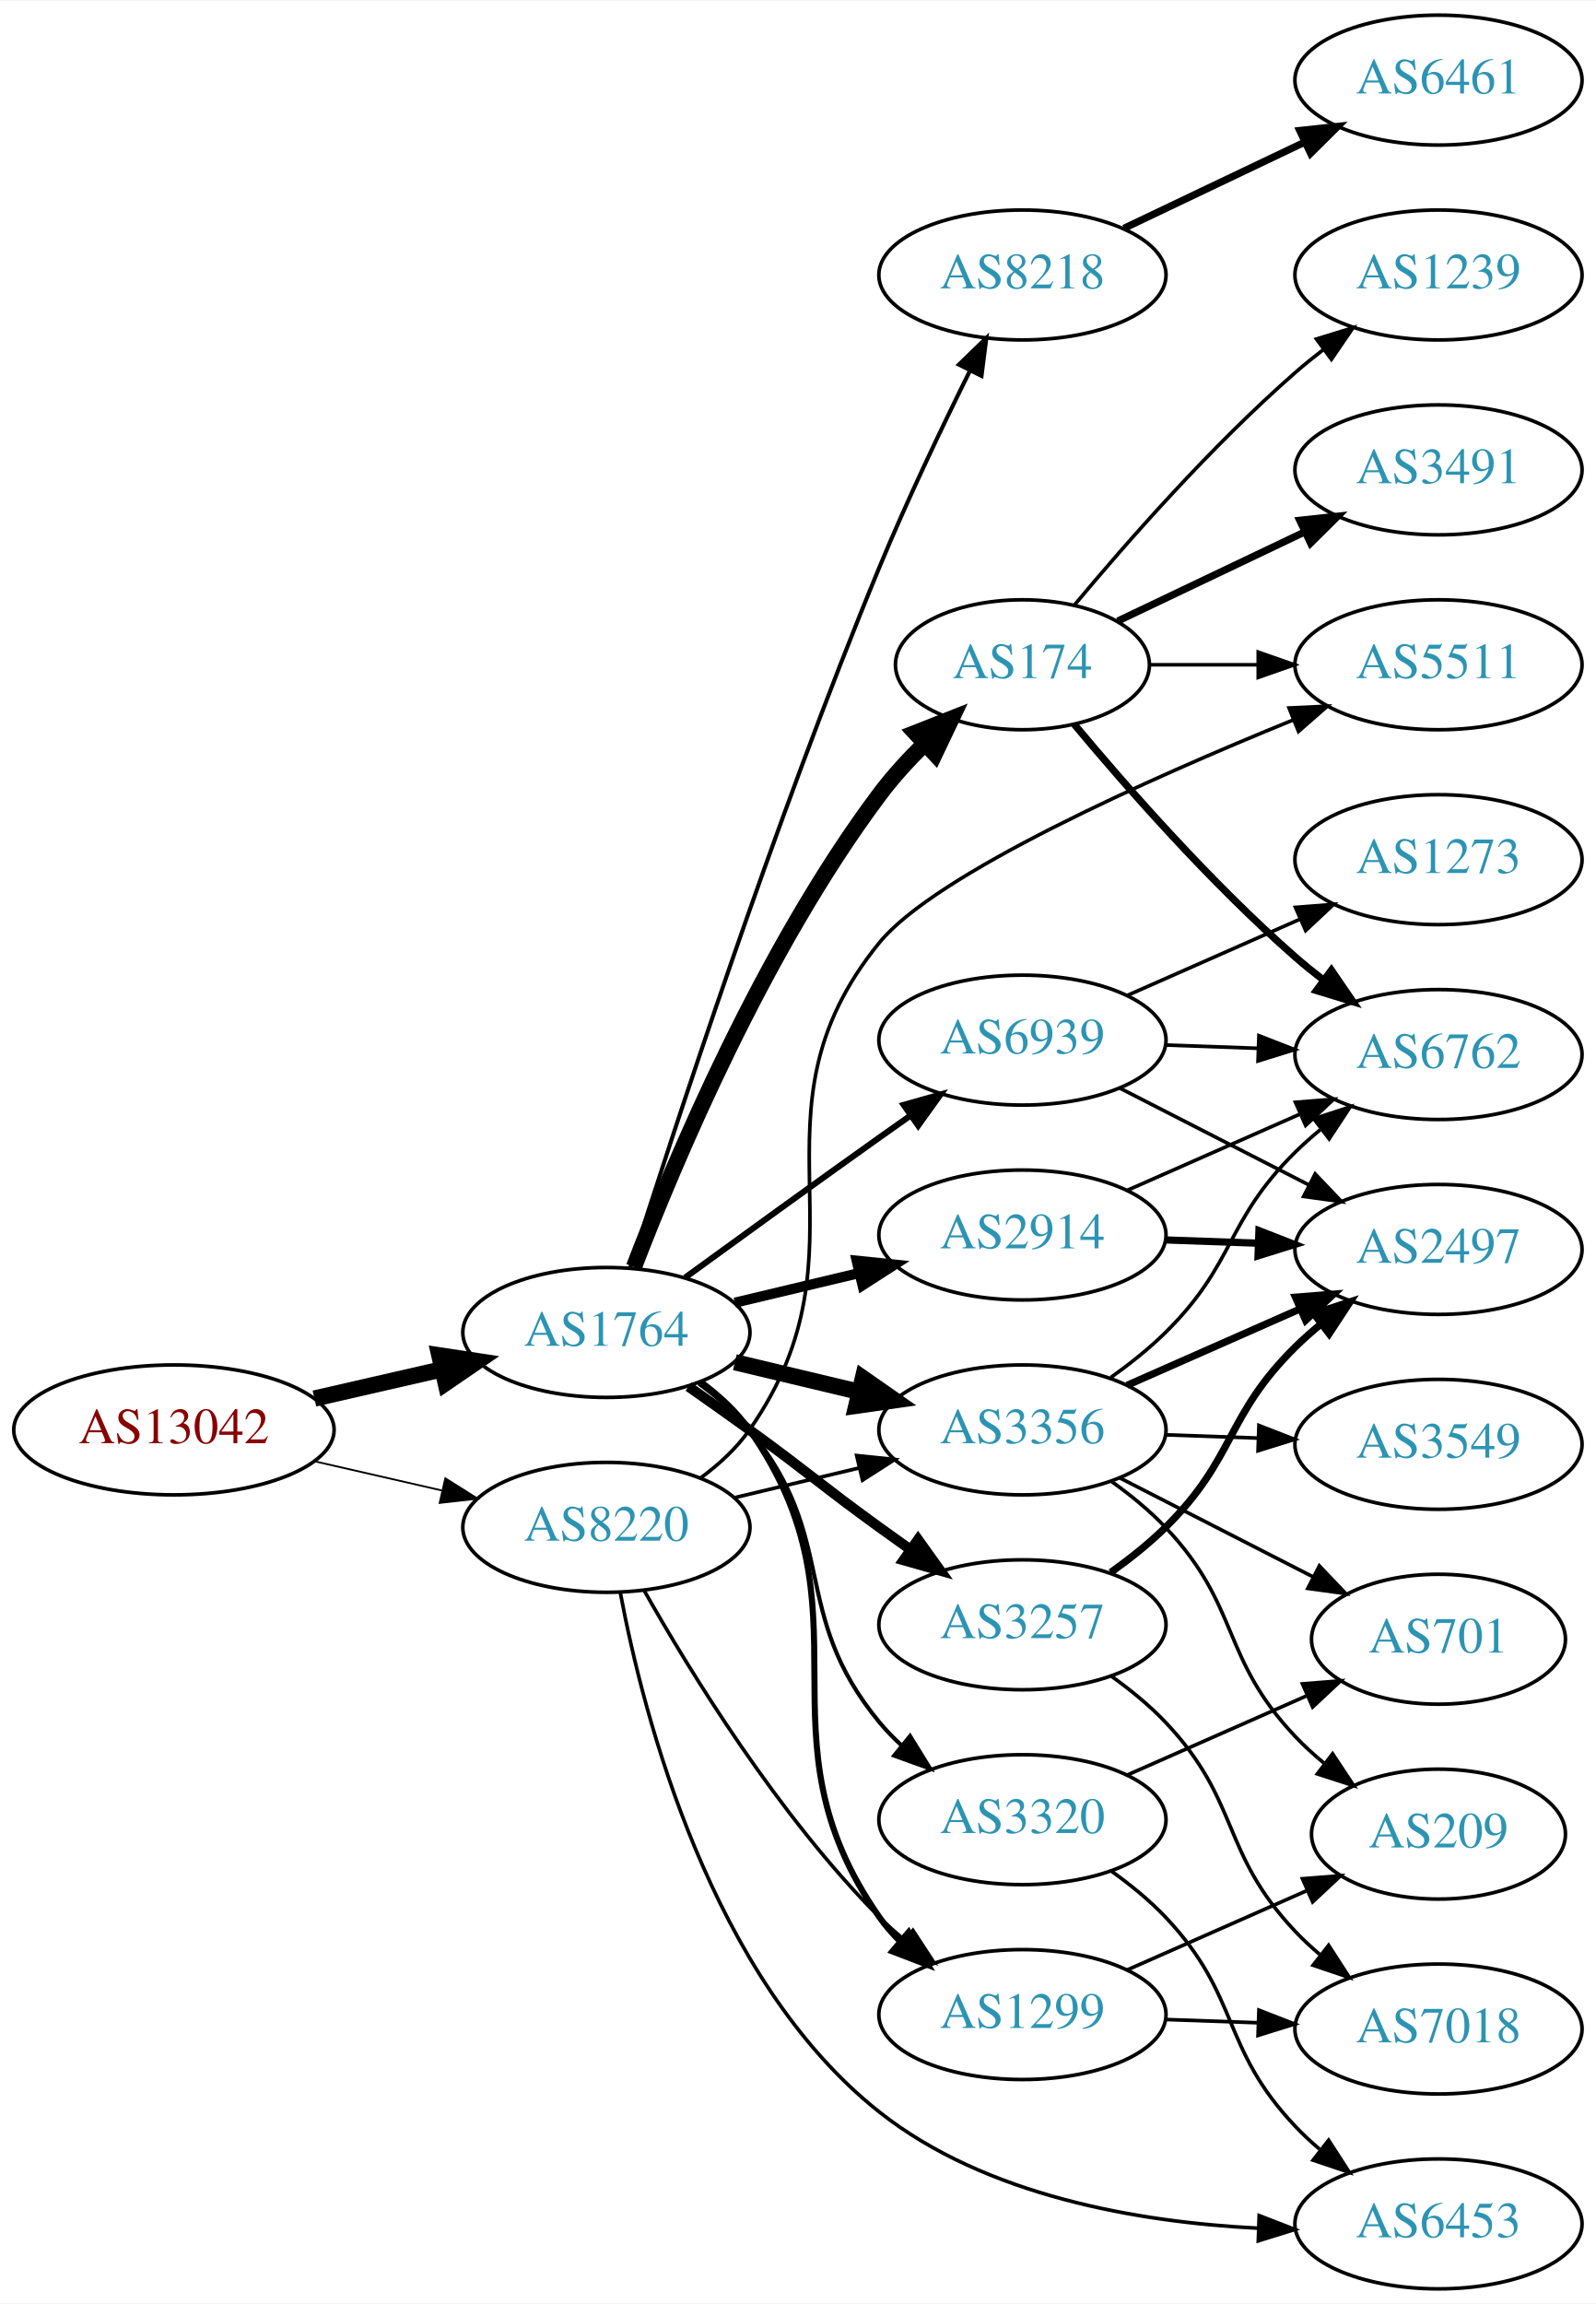
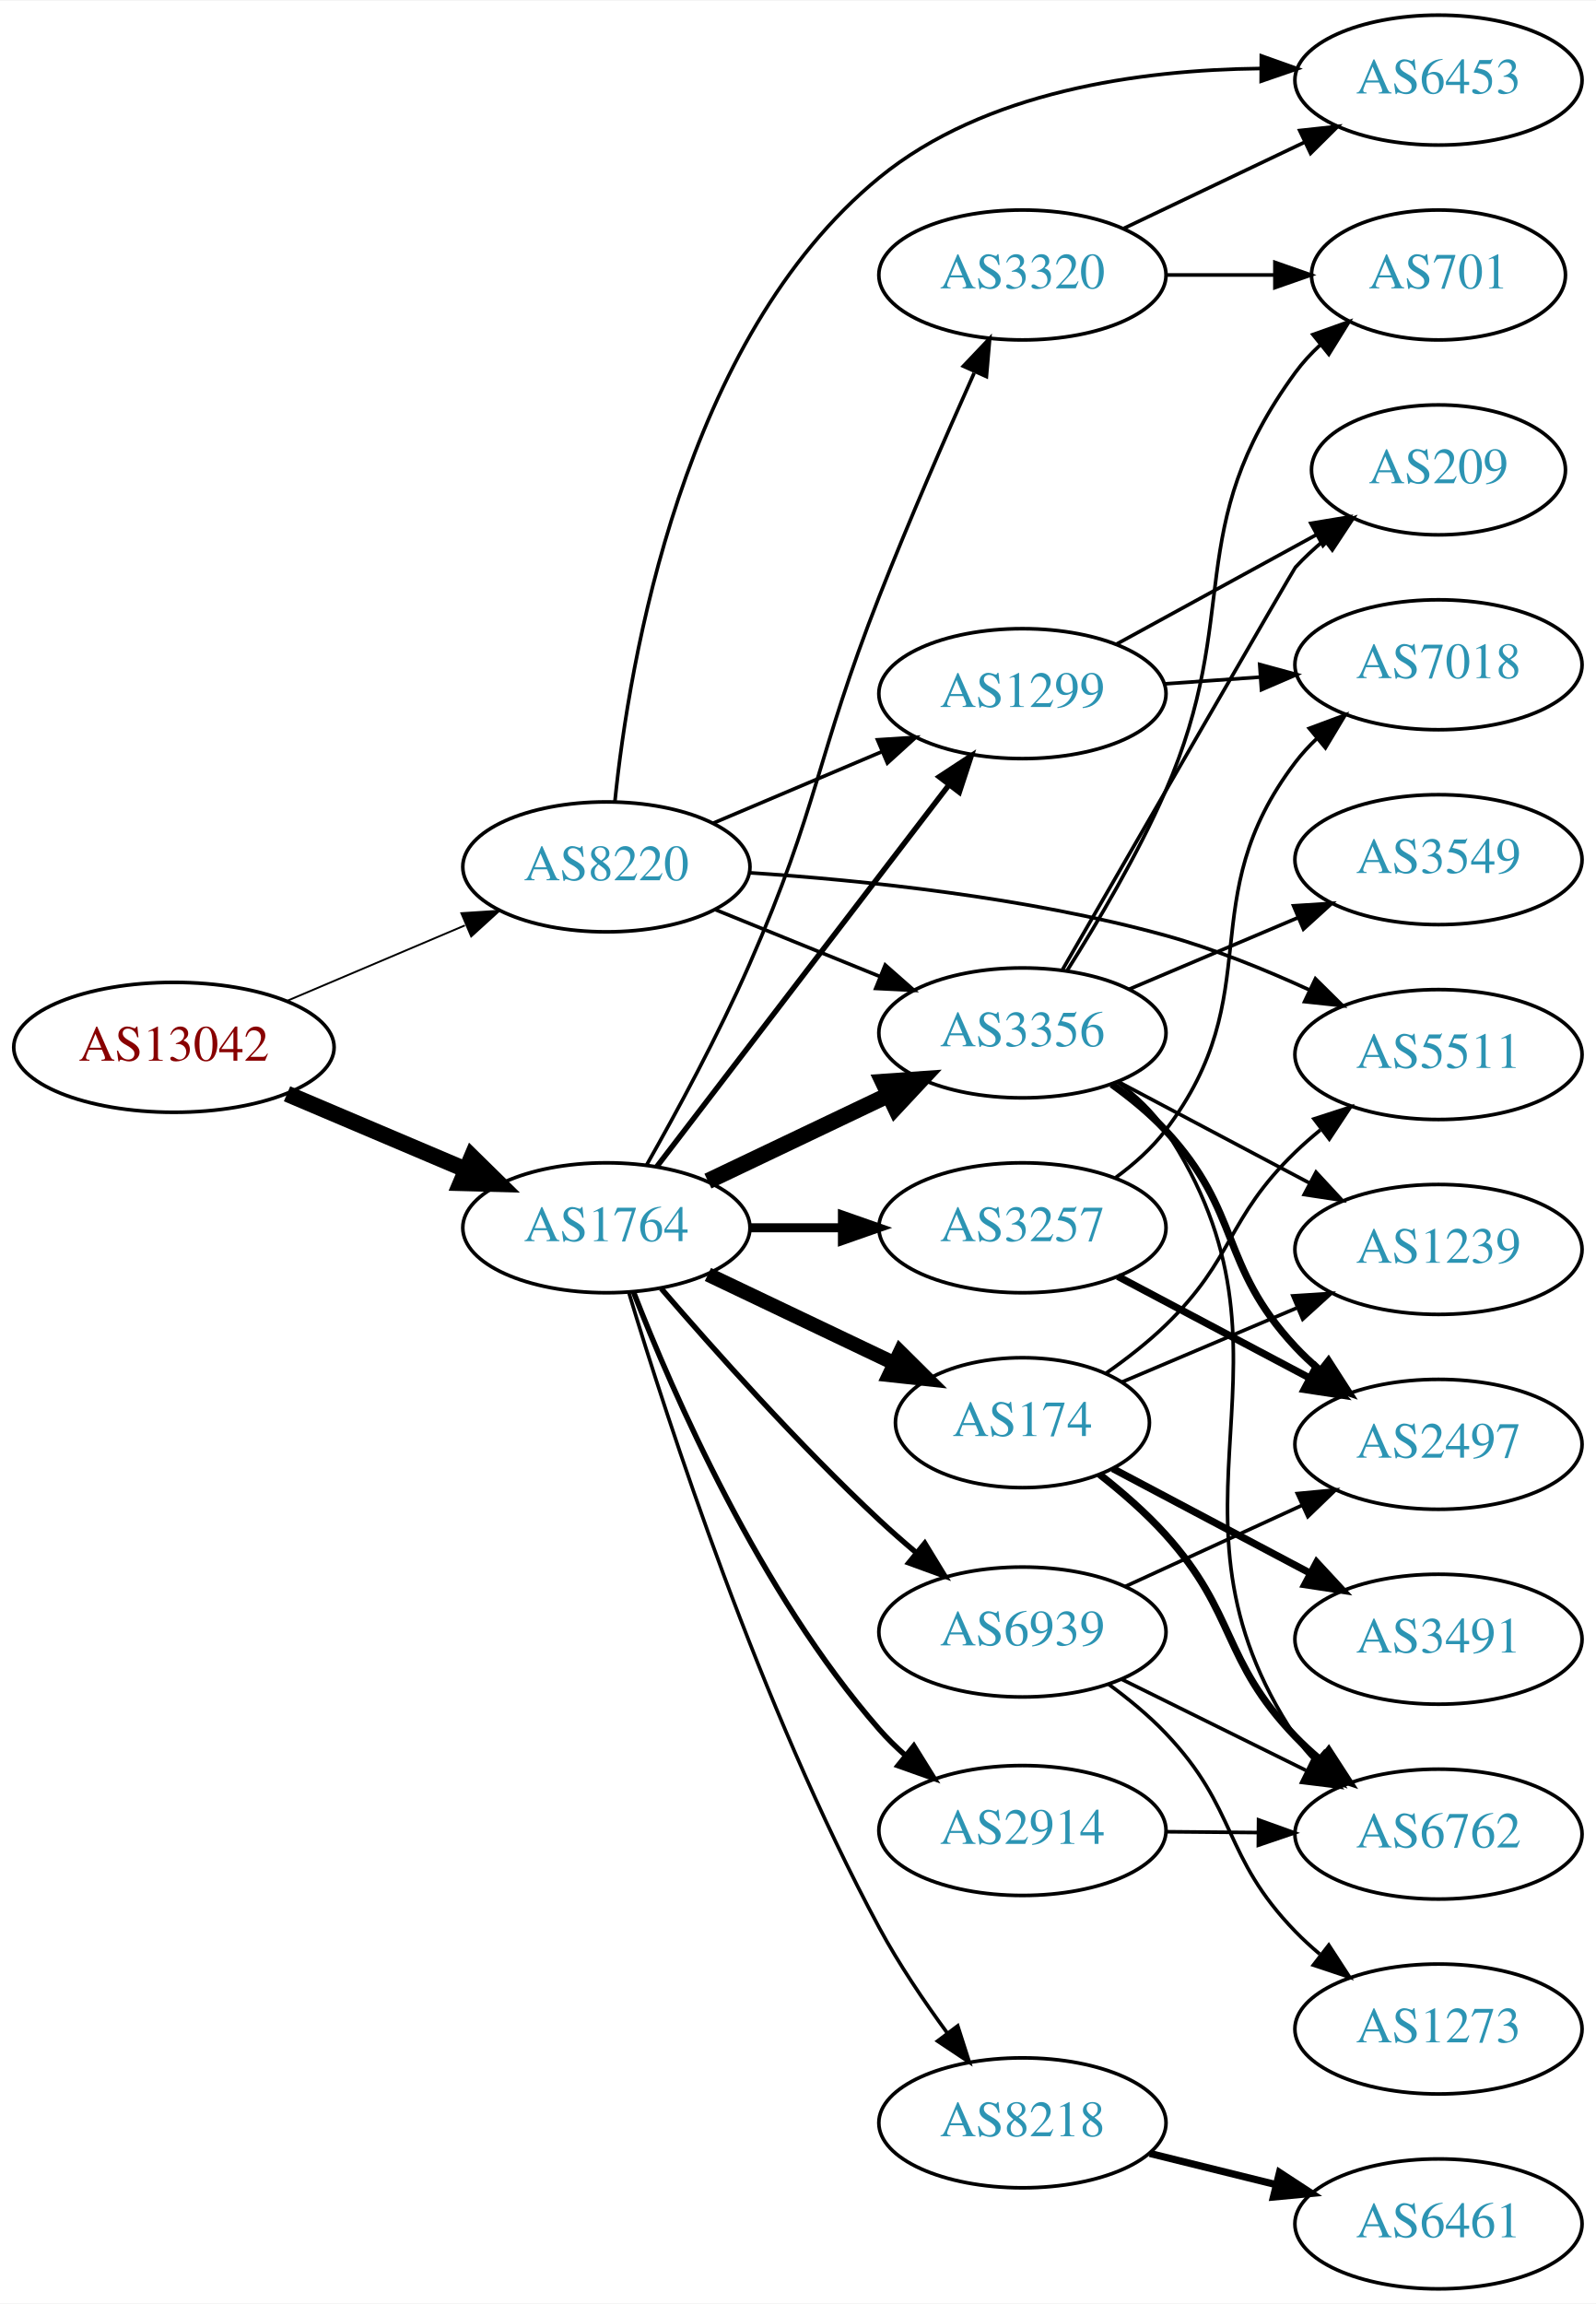
<svg xmlns="http://www.w3.org/2000/svg" xmlns:xlink="http://www.w3.org/1999/xlink" width="442pt" height="638pt" viewBox="0.00 0.00 442.27 638.00">
  <g id="graph0" class="graph" transform="scale(1 1) rotate(0) translate(4 634)">
    <polygon fill="white" stroke="none" points="-4,4 -4,-634 438.271,-634 438.271,4 -4,4" />
    <g id="node1" class="node">
      <g id="a_node1">
        <a xlink:href="/asn/13042" xlink:title="AS13042 ~ Oesterreichische Nationalbank [AT]">
-           <ellipse fill="#ffffff" stroke="black" cx="44.196" cy="-238" rx="44.393" ry="18" />
-           <text text-anchor="middle" x="44.196" y="-234.3" font-family="Times,serif" font-size="14.00" fill="#880000">AS13042</text>
+           <ellipse fill="#ffffff" stroke="black" cx="44.196" cy="-344" rx="44.393" ry="18" />
+           <text text-anchor="middle" x="44.196" y="-340.3" font-family="Times,serif" font-size="14.00" fill="#880000">AS13042</text>
        </a>
      </g>
    </g>
    <g id="node2" class="node">
      <g id="a_node2">
        <a xlink:href="/asn/1764" xlink:title="AS1764 ~ NEXTLAYER-AS [AT]">
-           <ellipse fill="#ffffff" stroke="black" cx="164.039" cy="-265" rx="39.794" ry="18" />
-           <text text-anchor="middle" x="164.039" y="-261.3" font-family="Times,serif" font-size="14.00" fill="#2c94b3">AS1764</text>
+           <ellipse fill="#ffffff" stroke="black" cx="164.039" cy="-294" rx="39.794" ry="18" />
+           <text text-anchor="middle" x="164.039" y="-290.3" font-family="Times,serif" font-size="14.00" fill="#2c94b3">AS1764</text>
        </a>
      </g>
    </g>
    <g id="edge1" class="edge">
-       <path fill="none" stroke="black" stroke-width="4.5" d="M83.131,-246.692C94.371,-249.267 106.784,-252.111 118.407,-254.774" />
-       <polygon fill="black" stroke="black" stroke-width="4.5" points="117.742,-258.661 128.369,-257.057 119.501,-250.985 117.742,-258.661" />
+       <path fill="none" stroke="black" stroke-width="4.5" d="M75.543,-331.124C90.566,-324.75 108.857,-316.989 124.824,-310.214" />
+       <polygon fill="black" stroke="black" stroke-width="4.5" points="126.748,-313.675 134.416,-306.144 123.672,-306.426 126.748,-313.675" />
    </g>
    <g id="node3" class="node">
      <g id="a_node3">
        <a xlink:href="/asn/8220" xlink:title="AS8220 ~ COLT [GB]">
-           <ellipse fill="#ffffff" stroke="black" cx="164.039" cy="-211" rx="39.794" ry="18" />
-           <text text-anchor="middle" x="164.039" y="-207.3" font-family="Times,serif" font-size="14.00" fill="#2c94b3">AS8220</text>
+           <ellipse fill="#ffffff" stroke="black" cx="164.039" cy="-394" rx="39.794" ry="18" />
+           <text text-anchor="middle" x="164.039" y="-390.3" font-family="Times,serif" font-size="14.00" fill="#2c94b3">AS8220</text>
        </a>
      </g>
    </g>
    <g id="edge2" class="edge">
-       <path fill="none" stroke="black" stroke-width="0.5" d="M83.131,-229.308C94.371,-226.733 106.784,-223.889 118.407,-221.226" />
-       <polygon fill="black" stroke="black" stroke-width="0.5" points="119.403,-224.588 128.369,-218.943 117.84,-217.765 119.403,-224.588" />
+       <path fill="none" stroke="black" stroke-width="0.514" d="M75.543,-356.876C90.566,-363.25 108.857,-371.011 124.824,-377.786" />
+       <polygon fill="black" stroke="black" stroke-width="0.514" points="123.843,-381.172 134.416,-381.856 126.577,-374.728 123.843,-381.172" />
    </g>
    <g id="node4" class="node">
      <g id="a_node4">
-         <a xlink:href="/asn/174" xlink:title="AS174 ~ Cogent Communications [US]">
-           <ellipse fill="#ffffff" stroke="black" cx="279.332" cy="-450" rx="35.194" ry="18" />
-           <text text-anchor="middle" x="279.332" y="-446.3" font-family="Times,serif" font-size="14.00" fill="#2c94b3">AS174</text>
+         <a xlink:href="/asn/3356" xlink:title="AS3356 ~ Level 3 Parent, LLC [US]">
+           <ellipse fill="#ffffff" stroke="black" cx="279.332" cy="-348" rx="39.794" ry="18" />
+           <text text-anchor="middle" x="279.332" y="-344.3" font-family="Times,serif" font-size="14.00" fill="#2c94b3">AS3356</text>
        </a>
      </g>
    </g>
    <g id="edge3" class="edge">
-       <path fill="none" stroke="black" stroke-width="4.5" d="M171.677,-283.138C182.909,-312.42 207.607,-371.152 239.685,-414 243.346,-418.891 247.72,-423.674 252.186,-428.074" />
-       <polygon fill="black" stroke="black" stroke-width="4.5" points="249.685,-431.126 259.682,-435.071 255.058,-425.369 249.685,-431.126" />
+       <path fill="none" stroke="black" stroke-width="4.5" d="M192.175,-306.934C207.169,-314.081 225.99,-323.052 242.213,-330.785" />
+       <polygon fill="black" stroke="black" stroke-width="4.5" points="240.695,-334.423 251.417,-335.171 244.084,-327.314 240.695,-334.423" />
    </g>
    <g id="node5" class="node">
      <g id="a_node5">
-         <a xlink:href="/asn/2914" xlink:title="AS2914 ~ NTT America, Inc. [US]">
-           <ellipse fill="#ffffff" stroke="black" cx="279.332" cy="-292" rx="39.794" ry="18" />
-           <text text-anchor="middle" x="279.332" y="-288.3" font-family="Times,serif" font-size="14.00" fill="#2c94b3">AS2914</text>
+         <a xlink:href="/asn/8218" xlink:title="AS8218 ~ legacy Neotelecoms [FR]">
+           <ellipse fill="#ffffff" stroke="black" cx="279.332" cy="-46" rx="39.794" ry="18" />
+           <text text-anchor="middle" x="279.332" y="-42.3" font-family="Times,serif" font-size="14.00" fill="#2c94b3">AS8218</text>
        </a>
      </g>
    </g>
    <g id="edge4" class="edge">
-       <path fill="none" stroke="black" stroke-width="2.812" d="M199.646,-273.248C210.517,-275.838 222.671,-278.735 234.114,-281.462" />
-       <polygon fill="black" stroke="black" stroke-width="2.812" points="233.397,-284.889 243.936,-283.803 235.02,-278.08 233.397,-284.889" />
+       <path fill="none" stroke="black" d="M170.291,-275.949C180.864,-240.853 206.56,-161.473 239.685,-100 245.073,-90.002 252.037,-79.702 258.566,-70.813" />
+       <polygon fill="black" stroke="black" points="261.399,-72.87 264.628,-62.779 255.811,-68.654 261.399,-72.87" />
    </g>
    <g id="node6" class="node">
      <g id="a_node6">
-         <a xlink:href="/asn/8218" xlink:title="AS8218 ~ legacy Neotelecoms [FR]">
-           <ellipse fill="#ffffff" stroke="black" cx="279.332" cy="-558" rx="39.794" ry="18" />
-           <text text-anchor="middle" x="279.332" y="-554.3" font-family="Times,serif" font-size="14.00" fill="#2c94b3">AS8218</text>
+         <a xlink:href="/asn/174" xlink:title="AS174 ~ Cogent Communications [US]">
+           <ellipse fill="#ffffff" stroke="black" cx="279.332" cy="-240" rx="35.194" ry="18" />
+           <text text-anchor="middle" x="279.332" y="-236.3" font-family="Times,serif" font-size="14.00" fill="#2c94b3">AS174</text>
        </a>
      </g>
    </g>
    <g id="edge5" class="edge">
-       <path fill="none" stroke="black" stroke-width="1.125" d="M170.604,-282.83C182.237,-319.597 210.477,-406.317 239.685,-477 247.323,-495.484 257.018,-515.796 264.786,-531.456" />
-       <polygon fill="black" stroke="black" stroke-width="1.125" points="261.732,-533.173 269.339,-540.547 267.991,-530.038 261.732,-533.173" />
+       <path fill="none" stroke="black" stroke-width="4" d="M192.175,-281.066C207.607,-273.71 227.092,-264.423 243.628,-256.541" />
+       <polygon fill="black" stroke="black" stroke-width="4" points="245.448,-259.551 252.969,-252.089 242.436,-253.232 245.448,-259.551" />
    </g>
    <g id="node7" class="node">
      <g id="a_node7">
        <a xlink:href="/asn/3257" xlink:title="AS3257 ~ GTT [DE]">
-           <ellipse fill="#ffffff" stroke="black" cx="279.332" cy="-184" rx="39.794" ry="18" />
-           <text text-anchor="middle" x="279.332" y="-180.3" font-family="Times,serif" font-size="14.00" fill="#2c94b3">AS3257</text>
+           <ellipse fill="#ffffff" stroke="black" cx="279.332" cy="-294" rx="39.794" ry="18" />
+           <text text-anchor="middle" x="279.332" y="-290.3" font-family="Times,serif" font-size="14.00" fill="#2c94b3">AS3257</text>
        </a>
      </g>
    </g>
    <g id="edge6" class="edge">
-       <path fill="none" stroke="black" stroke-width="2.812" d="M186.796,-249.991C192.33,-246.121 198.249,-241.936 203.685,-238 219.885,-226.271 223.485,-222.729 239.685,-211 242.488,-208.971 245.42,-206.875 248.36,-204.79" />
-       <polygon fill="black" stroke="black" stroke-width="2.812" points="250.411,-207.627 256.575,-199.009 246.382,-201.903 250.411,-207.627" />
+       <path fill="none" stroke="black" stroke-width="2.5" d="M203.711,-294C211.914,-294 220.678,-294 229.21,-294" />
+       <polygon fill="black" stroke="black" stroke-width="2.5" points="229.449,-297.5 239.449,-294 229.449,-290.5 229.449,-297.5" />
    </g>
    <g id="node8" class="node">
      <g id="a_node8">
-         <a xlink:href="/asn/3356" xlink:title="AS3356 ~ Level 3 Parent, LLC [US]">
-           <ellipse fill="#ffffff" stroke="black" cx="279.332" cy="-238" rx="39.794" ry="18" />
-           <text text-anchor="middle" x="279.332" y="-234.3" font-family="Times,serif" font-size="14.00" fill="#2c94b3">AS3356</text>
+         <a xlink:href="/asn/2914" xlink:title="AS2914 ~ NTT America, Inc. [US]">
+           <ellipse fill="#ffffff" stroke="black" cx="279.332" cy="-127" rx="39.794" ry="18" />
+           <text text-anchor="middle" x="279.332" y="-123.3" font-family="Times,serif" font-size="14.00" fill="#2c94b3">AS2914</text>
        </a>
      </g>
    </g>
    <g id="edge7" class="edge">
-       <path fill="none" stroke="black" stroke-width="4.5" d="M199.646,-256.752C210.517,-254.162 222.671,-251.265 234.114,-248.538" />
-       <polygon fill="black" stroke="black" stroke-width="4.5" points="235.122,-252.346 243.936,-246.197 233.296,-244.685 235.122,-252.346" />
+       <path fill="none" stroke="black" stroke-width="1.5" d="M171.56,-276.204C182.465,-248.153 206.516,-192.947 239.685,-155 241.866,-152.505 244.309,-150.106 246.879,-147.834" />
+       <polygon fill="black" stroke="black" stroke-width="1.5" points="249.239,-150.427 254.834,-141.429 244.85,-144.974 249.239,-150.427" />
    </g>
    <g id="node9" class="node">
      <g id="a_node9">
        <a xlink:href="/asn/1299" xlink:title="AS1299 ~ Telia Carrier [EU]">
-           <ellipse fill="#ffffff" stroke="black" cx="279.332" cy="-76" rx="39.794" ry="18" />
-           <text text-anchor="middle" x="279.332" y="-72.3" font-family="Times,serif" font-size="14.00" fill="#2c94b3">AS1299</text>
+           <ellipse fill="#ffffff" stroke="black" cx="279.332" cy="-442" rx="39.794" ry="18" />
+           <text text-anchor="middle" x="279.332" y="-438.3" font-family="Times,serif" font-size="14.00" fill="#2c94b3">AS1299</text>
        </a>
      </g>
    </g>
    <g id="edge8" class="edge">
-       <path fill="none" stroke="black" stroke-width="1.688" d="M190.198,-251.284C195.262,-247.545 200.118,-243.096 203.685,-238 239.299,-187.131 204.072,-153.869 239.685,-103 241.357,-100.611 243.313,-98.365 245.44,-96.267" />
-       <polygon fill="black" stroke="black" stroke-width="1.688" points="247.804,-98.851 253.172,-89.716 243.28,-93.51 247.804,-98.851" />
+       <path fill="none" stroke="black" stroke-width="1.5" d="M178.035,-310.977C197.904,-336.934 235.954,-386.64 259.048,-416.809" />
+       <polygon fill="black" stroke="black" stroke-width="1.5" points="256.28,-418.952 265.138,-424.765 261.839,-414.697 256.28,-418.952" />
    </g>
    <g id="node10" class="node">
      <g id="a_node10">
        <a xlink:href="/asn/3320" xlink:title="AS3320 ~ DTAG [DE]">
-           <ellipse fill="#ffffff" stroke="black" cx="279.332" cy="-130" rx="39.794" ry="18" />
-           <text text-anchor="middle" x="279.332" y="-126.3" font-family="Times,serif" font-size="14.00" fill="#2c94b3">AS3320</text>
+           <ellipse fill="#ffffff" stroke="black" cx="279.332" cy="-558" rx="39.794" ry="18" />
+           <text text-anchor="middle" x="279.332" y="-554.3" font-family="Times,serif" font-size="14.00" fill="#2c94b3">AS3320</text>
        </a>
      </g>
    </g>
    <g id="edge9" class="edge">
-       <path fill="none" stroke="black" stroke-width="1.125" d="M189.619,-250.844C194.714,-247.128 199.728,-242.799 203.685,-238 228.75,-207.606 214.621,-187.394 239.685,-157 241.54,-154.75 243.627,-152.604 245.846,-150.576" />
-       <polygon fill="black" stroke="black" stroke-width="1.125" points="248.195,-153.177 253.751,-144.156 243.782,-147.744 248.195,-153.177" />
+       <path fill="none" stroke="black" d="M175.154,-311.342C183.423,-325.912 195.108,-347.431 203.685,-367 222.984,-411.03 222.1,-424.258 239.685,-469 247.926,-489.969 258.105,-513.321 265.948,-530.842" />
+       <polygon fill="black" stroke="black" points="262.965,-532.742 270.263,-540.422 269.347,-529.867 262.965,-532.742" />
    </g>
    <g id="node11" class="node">
      <g id="a_node11">
        <a xlink:href="/asn/6939" xlink:title="AS6939 ~ Hurricane Electric LLC [US]">
-           <ellipse fill="#ffffff" stroke="black" cx="279.332" cy="-346" rx="39.794" ry="18" />
-           <text text-anchor="middle" x="279.332" y="-342.3" font-family="Times,serif" font-size="14.00" fill="#2c94b3">AS6939</text>
+           <ellipse fill="#ffffff" stroke="black" cx="279.332" cy="-182" rx="39.794" ry="18" />
+           <text text-anchor="middle" x="279.332" y="-178.3" font-family="Times,serif" font-size="14.00" fill="#2c94b3">AS6939</text>
        </a>
      </g>
    </g>
    <g id="edge10" class="edge">
-       <path fill="none" stroke="black" stroke-width="1.688" d="M185.887,-280.222C200.821,-291.091 221.435,-306.025 239.685,-319 242.506,-321.005 245.449,-323.085 248.397,-325.159" />
-       <polygon fill="black" stroke="black" stroke-width="1.688" points="246.424,-328.05 256.621,-330.926 250.443,-322.319 246.424,-328.05" />
+       <path fill="none" stroke="black" stroke-width="1.5" d="M179.222,-277.18C193.753,-260.302 217.321,-233.881 239.685,-213 242.868,-210.028 246.303,-207.02 249.767,-204.105" />
+       <polygon fill="black" stroke="black" stroke-width="1.5" points="252.272,-206.577 257.794,-197.535 247.838,-201.16 252.272,-206.577" />
+     </g>
+     <g id="edge26" class="edge">
+       <path fill="none" stroke="black" d="M194.214,-382.154C208.09,-376.52 224.867,-369.708 239.776,-363.654" />
+       <polygon fill="black" stroke="black" points="241.306,-366.811 249.255,-359.806 238.673,-360.325 241.306,-366.811" />
    </g>
    <g id="edge25" class="edge">
-       <path fill="none" stroke="black" d="M199.646,-219.248C210.517,-221.838 222.671,-224.735 234.114,-227.462" />
-       <polygon fill="black" stroke="black" points="233.397,-230.889 243.936,-229.803 235.02,-224.08 233.397,-230.889" />
+       <path fill="none" stroke="black" d="M193.627,-406.112C207.85,-412.138 225.229,-419.502 240.536,-425.987" />
+       <polygon fill="black" stroke="black" points="239.179,-429.213 249.752,-429.891 241.91,-422.768 239.179,-429.213" />
+     </g>
+     <g id="node21" class="node">
+       <g id="a_node21">
+         <a xlink:href="/asn/5511" xlink:title="AS5511 ~ Orange S.A. [FR]">
+           <ellipse fill="#ffffff" stroke="black" cx="394.625" cy="-342" rx="39.794" ry="18" />
+           <text text-anchor="middle" x="394.625" y="-338.3" font-family="Times,serif" font-size="14.00" fill="#2c94b3">AS5511</text>
+         </a>
+       </g>
    </g>
    <g id="edge28" class="edge">
-       <path fill="none" stroke="black" d="M174.498,-193.51C187.28,-170.904 211.712,-131.114 239.685,-103 241.796,-100.879 244.092,-98.812 246.477,-96.829" />
-       <polygon fill="black" stroke="black" points="248.993,-99.31 254.793,-90.444 244.73,-93.758 248.993,-99.31" />
-     </g>
-     <g id="node16" class="node">
-       <g id="a_node16">
-         <a xlink:href="/asn/5511" xlink:title="AS5511 ~ Orange S.A. [FR]">
-           <ellipse fill="#ffffff" stroke="black" cx="394.625" cy="-450" rx="39.794" ry="18" />
-           <text text-anchor="middle" x="394.625" y="-446.3" font-family="Times,serif" font-size="14.00" fill="#2c94b3">AS5511</text>
-         </a>
-       </g>
-     </g>
-     <g id="edge27" class="edge">
-       <path fill="none" stroke="black" d="M190.198,-224.716C195.262,-228.455 200.118,-232.904 203.685,-238 239.299,-288.869 200.456,-324.864 239.685,-373 255.196,-392.032 314.222,-418.358 354.508,-434.771" />
-       <polygon fill="black" stroke="black" points="353.22,-438.026 363.804,-438.519 355.838,-431.534 353.22,-438.026" />
+       <path fill="none" stroke="black" d="M203.604,-392.375C235.114,-390.304 280.563,-385.612 318.978,-375 332.474,-371.272 346.672,-365.505 359.021,-359.829" />
+       <polygon fill="black" stroke="black" points="360.525,-362.989 368.06,-355.542 357.525,-356.665 360.525,-362.989" />
    </g>
    <g id="node22" class="node">
      <g id="a_node22">
        <a xlink:href="/asn/6453" xlink:title="AS6453 ~ TATA COMMUNICATIONS (AMERICA) INC [US]">
-           <ellipse fill="#ffffff" stroke="black" cx="394.625" cy="-18" rx="39.794" ry="18" />
-           <text text-anchor="middle" x="394.625" y="-14.3" font-family="Times,serif" font-size="14.00" fill="#2c94b3">AS6453</text>
-         </a>
-       </g>
-     </g>
-     <g id="edge26" class="edge">
-       <path fill="none" stroke="black" d="M167.906,-192.866C174.277,-158.938 192.918,-85.965 239.685,-49 269.213,-25.661 311.663,-18.479 344.511,-16.815" />
-       <polygon fill="black" stroke="black" points="344.938,-20.303 354.81,-16.456 344.694,-13.307 344.938,-20.303" />
+           <ellipse fill="#ffffff" stroke="black" cx="394.625" cy="-612" rx="39.794" ry="18" />
+           <text text-anchor="middle" x="394.625" y="-608.3" font-family="Times,serif" font-size="14.00" fill="#2c94b3">AS6453</text>
+         </a>
+       </g>
+     </g>
+     <g id="edge27" class="edge">
+       <path fill="none" stroke="black" d="M166.397,-412.094C170.314,-450.511 185.136,-540.351 239.685,-585 268.957,-608.96 312.001,-614.831 345.135,-615.209" />
+       <polygon fill="black" stroke="black" points="345.533,-618.707 355.515,-615.155 345.497,-611.707 345.533,-618.707" />
    </g>
    <g id="node12" class="node">
      <g id="a_node12">
+         <a xlink:href="/asn/3549" xlink:title="AS3549 ~ Level 3 Parent, LLC [US]">
+           <ellipse fill="#ffffff" stroke="black" cx="394.625" cy="-396" rx="39.794" ry="18" />
+           <text text-anchor="middle" x="394.625" y="-392.3" font-family="Times,serif" font-size="14.00" fill="#2c94b3">AS3549</text>
+         </a>
+       </g>
+     </g>
+     <g id="edge11" class="edge">
+       <path fill="none" stroke="black" d="M308.92,-360.112C323.143,-366.138 340.522,-373.502 355.829,-379.987" />
+       <polygon fill="black" stroke="black" points="354.472,-383.213 365.045,-383.891 357.203,-376.768 354.472,-383.213" />
+     </g>
+     <g id="node13" class="node">
+       <g id="a_node13">
        <a xlink:href="/asn/6762" xlink:title="AS6762 ~ TELECOM ITALIA SPARKLE S.p.A. [IT]">
-           <ellipse fill="#ffffff" stroke="black" cx="394.625" cy="-342" rx="39.794" ry="18" />
-           <text text-anchor="middle" x="394.625" y="-338.3" font-family="Times,serif" font-size="14.00" fill="#2c94b3">AS6762</text>
-         </a>
-       </g>
-     </g>
-     <g id="edge14" class="edge">
-       <path fill="none" stroke="black" stroke-width="2" d="M293.696,-433.501C307.952,-416.404 331.647,-389.381 354.978,-369 357.444,-366.846 360.082,-364.706 362.78,-362.628" />
-       <polygon fill="black" stroke="black" stroke-width="2" points="364.953,-365.375 370.934,-356.63 360.805,-359.736 364.953,-365.375" />
+           <ellipse fill="#ffffff" stroke="black" cx="394.625" cy="-126" rx="39.794" ry="18" />
+           <text text-anchor="middle" x="394.625" y="-122.3" font-family="Times,serif" font-size="14.00" fill="#2c94b3">AS6762</text>
+         </a>
+       </g>
+     </g>
+     <g id="edge12" class="edge">
+       <path fill="none" stroke="black" d="M305.68,-334.412C310.734,-330.667 315.538,-326.182 318.978,-321 361.211,-257.38 312.745,-216.62 354.978,-153 356.591,-150.571 358.503,-148.295 360.6,-146.176" />
+       <polygon fill="black" stroke="black" points="362.968,-148.757 368.276,-139.588 358.409,-143.445 362.968,-148.757" />
    </g>
    <g id="node14" class="node">
      <g id="a_node14">
-         <a xlink:href="/asn/3491" xlink:title="AS3491 ~ PCCW Global, Inc. [US]">
-           <ellipse fill="#ffffff" stroke="black" cx="394.625" cy="-504" rx="39.794" ry="18" />
-           <text text-anchor="middle" x="394.625" y="-500.3" font-family="Times,serif" font-size="14.00" fill="#2c94b3">AS3491</text>
+         <a xlink:href="/asn/1239" xlink:title="AS1239 ~ Sprint [US]">
+           <ellipse fill="#ffffff" stroke="black" cx="394.625" cy="-288" rx="39.794" ry="18" />
+           <text text-anchor="middle" x="394.625" y="-284.3" font-family="Times,serif" font-size="14.00" fill="#2c94b3">AS1239</text>
        </a>
      </g>
    </g>
    <g id="edge13" class="edge">
-       <path fill="none" stroke="black" stroke-width="2" d="M305.757,-462.119C321.059,-469.413 340.783,-478.814 357.665,-486.86" />
-       <polygon fill="black" stroke="black" stroke-width="2" points="356.172,-490.026 366.705,-491.169 359.184,-483.707 356.172,-490.026" />
+       <path fill="none" stroke="black" d="M305.757,-334.535C321.39,-326.256 341.636,-315.533 358.754,-306.468" />
+       <polygon fill="black" stroke="black" points="360.693,-309.401 367.892,-301.628 357.417,-303.215 360.693,-309.401" />
    </g>
    <g id="node15" class="node">
      <g id="a_node15">
-         <a xlink:href="/asn/1239" xlink:title="AS1239 ~ Sprint [US]">
-           <ellipse fill="#ffffff" stroke="black" cx="394.625" cy="-558" rx="39.794" ry="18" />
-           <text text-anchor="middle" x="394.625" y="-554.3" font-family="Times,serif" font-size="14.00" fill="#2c94b3">AS1239</text>
+         <a xlink:href="/asn/2497" xlink:title="AS2497 ~ Internet Initiative Japan Inc. [JP]">
+           <ellipse fill="#ffffff" stroke="black" cx="394.625" cy="-234" rx="39.794" ry="18" />
+           <text text-anchor="middle" x="394.625" y="-230.3" font-family="Times,serif" font-size="14.00" fill="#2c94b3">AS2497</text>
+         </a>
+       </g>
+     </g>
+     <g id="edge14" class="edge">
+       <path fill="none" stroke="black" stroke-width="2" d="M304.085,-333.763C309.334,-329.998 314.623,-325.668 318.978,-321 340.192,-298.261 333.764,-283.739 354.978,-261 357.019,-258.812 359.266,-256.698 361.618,-254.682" />
+       <polygon fill="black" stroke="black" stroke-width="2" points="364.143,-257.15 369.871,-248.237 359.835,-251.633 364.143,-257.15" />
+     </g>
+     <g id="node16" class="node">
+       <g id="a_node16">
+         <a xlink:href="/asn/701" xlink:title="AS701 ~ UUNET [US]">
+           <ellipse fill="#ffffff" stroke="black" cx="394.625" cy="-558" rx="35.194" ry="18" />
+           <text text-anchor="middle" x="394.625" y="-554.3" font-family="Times,serif" font-size="14.00" fill="#2c94b3">AS701</text>
        </a>
      </g>
    </g>
    <g id="edge15" class="edge">
-       <path fill="none" stroke="black" d="M293.696,-466.499C307.952,-483.596 331.647,-510.619 354.978,-531 357.444,-533.154 360.082,-535.294 362.78,-537.372" />
-       <polygon fill="black" stroke="black" points="360.805,-540.264 370.934,-543.37 364.953,-534.625 360.805,-540.264" />
-     </g>
-     <g id="edge16" class="edge">
-       <path fill="none" stroke="black" d="M314.631,-450C324.008,-450 334.358,-450 344.393,-450" />
-       <polygon fill="black" stroke="black" points="344.681,-453.5 354.681,-450 344.681,-446.5 344.681,-453.5" />
-     </g>
-     <g id="edge11" class="edge">
-       <path fill="none" stroke="black" d="M308.337,-304.36C322.771,-310.73 340.572,-318.586 356.171,-325.47" />
-       <polygon fill="black" stroke="black" points="354.987,-328.774 365.549,-329.609 357.814,-322.37 354.987,-328.774" />
-     </g>
-     <g id="node13" class="node">
-       <g id="a_node13">
-         <a xlink:href="/asn/2497" xlink:title="AS2497 ~ Internet Initiative Japan Inc. [JP]">
-           <ellipse fill="#ffffff" stroke="black" cx="394.625" cy="-288" rx="39.794" ry="18" />
-           <text text-anchor="middle" x="394.625" y="-284.3" font-family="Times,serif" font-size="14.00" fill="#2c94b3">AS2497</text>
-         </a>
-       </g>
-     </g>
-     <g id="edge12" class="edge">
-       <path fill="none" stroke="black" stroke-width="2" d="M319.004,-290.635C327.207,-290.345 335.971,-290.036 344.503,-289.734" />
-       <polygon fill="black" stroke="black" stroke-width="2" points="344.872,-293.224 354.742,-289.373 344.625,-286.228 344.872,-293.224" />
+       <path fill="none" stroke="black" d="M291.778,-365.354C300.13,-378.561 311.288,-397.405 318.978,-415 340.597,-464.463 323.134,-487.412 354.978,-531 356.958,-533.71 359.294,-536.244 361.823,-538.589" />
+       <polygon fill="black" stroke="black" points="359.841,-541.488 369.82,-545.047 364.239,-536.041 359.841,-541.488" />
    </g>
    <g id="node17" class="node">
      <g id="a_node17">
-         <a xlink:href="/asn/6461" xlink:title="AS6461 ~ Zayo Bandwidth [US]">
-           <ellipse fill="#ffffff" stroke="black" cx="394.625" cy="-612" rx="39.794" ry="18" />
-           <text text-anchor="middle" x="394.625" y="-608.3" font-family="Times,serif" font-size="14.00" fill="#2c94b3">AS6461</text>
-         </a>
-       </g>
-     </g>
-     <g id="edge17" class="edge">
-       <path fill="none" stroke="black" stroke-width="2" d="M307.468,-570.934C322.462,-578.081 341.283,-587.052 357.506,-594.785" />
-       <polygon fill="black" stroke="black" stroke-width="2" points="356.177,-598.028 366.71,-599.171 359.188,-591.709 356.177,-598.028" />
-     </g>
-     <g id="edge24" class="edge">
-       <path fill="none" stroke="black" stroke-width="2" d="M303.807,-198.507C309.068,-202.261 314.432,-206.518 318.978,-211 338.478,-230.225 335.478,-241.775 354.978,-261 357.109,-263.101 359.42,-265.153 361.815,-267.126" />
-       <polygon fill="black" stroke="black" stroke-width="2" points="360.078,-270.203 370.149,-273.493 364.327,-264.641 360.078,-270.203" />
-     </g>
-     <g id="node21" class="node">
-       <g id="a_node21">
-         <a xlink:href="/asn/7018" xlink:title="AS7018 ~ AT&amp;T Services, Inc. [US]">
-           <ellipse fill="#ffffff" stroke="black" cx="394.625" cy="-72" rx="39.794" ry="18" />
-           <text text-anchor="middle" x="394.625" y="-68.3" font-family="Times,serif" font-size="14.00" fill="#2c94b3">AS7018</text>
-         </a>
-       </g>
-     </g>
-     <g id="edge23" class="edge">
-       <path fill="none" stroke="black" d="M304.034,-169.715C309.286,-165.952 314.588,-161.635 318.978,-157 339.841,-134.972 334.115,-121.028 354.978,-99 357.036,-96.827 359.294,-94.724 361.654,-92.716" />
-       <polygon fill="black" stroke="black" points="364.177,-95.187 369.922,-86.285 359.88,-89.662 364.177,-95.187" />
-     </g>
-     <g id="edge19" class="edge">
-       <path fill="none" stroke="black" d="M303.807,-252.507C309.068,-256.261 314.432,-260.518 318.978,-265 338.478,-284.225 335.478,-295.775 354.978,-315 357.109,-317.101 359.42,-319.153 361.815,-321.126" />
-       <polygon fill="black" stroke="black" points="360.078,-324.203 370.149,-327.493 364.327,-318.641 360.078,-324.203" />
-     </g>
-     <g id="edge21" class="edge">
-       <path fill="none" stroke="black" stroke-width="2" d="M308.337,-250.36C322.771,-256.73 340.572,-264.586 356.171,-271.47" />
-       <polygon fill="black" stroke="black" stroke-width="2" points="354.987,-274.774 365.549,-275.609 357.814,-268.37 354.987,-274.774" />
+         <a xlink:href="/asn/209" xlink:title="AS209 ~ CenturyLink Communications, LLC [US]">
+           <ellipse fill="#ffffff" stroke="black" cx="394.625" cy="-504" rx="35.194" ry="18" />
+           <text text-anchor="middle" x="394.625" y="-500.3" font-family="Times,serif" font-size="14.00" fill="#2c94b3">AS209</text>
+         </a>
+       </g>
+     </g>
+     <g id="edge16" class="edge">
+       <path fill="none" stroke="black" d="M290.313,-365.304C310.526,-400.339 354.439,-476.413 354.978,-477 357.376,-479.611 360.068,-482.112 362.887,-484.464" />
+       <polygon fill="black" stroke="black" points="360.953,-487.391 371.027,-490.671 365.198,-481.825 360.953,-487.391" />
    </g>
    <g id="node18" class="node">
      <g id="a_node18">
-         <a xlink:href="/asn/3549" xlink:title="AS3549 ~ Level 3 Parent, LLC [US]">
-           <ellipse fill="#ffffff" stroke="black" cx="394.625" cy="-234" rx="39.794" ry="18" />
-           <text text-anchor="middle" x="394.625" y="-230.3" font-family="Times,serif" font-size="14.00" fill="#2c94b3">AS3549</text>
-         </a>
-       </g>
-     </g>
-     <g id="edge18" class="edge">
-       <path fill="none" stroke="black" d="M319.004,-236.635C327.207,-236.345 335.971,-236.036 344.503,-235.734" />
-       <polygon fill="black" stroke="black" points="344.872,-239.224 354.742,-235.373 344.625,-232.228 344.872,-239.224" />
+         <a xlink:href="/asn/6461" xlink:title="AS6461 ~ Zayo Bandwidth [US]">
+           <ellipse fill="#ffffff" stroke="black" cx="394.625" cy="-18" rx="39.794" ry="18" />
+           <text text-anchor="middle" x="394.625" y="-14.3" font-family="Times,serif" font-size="14.00" fill="#2c94b3">AS6461</text>
+         </a>
+       </g>
+     </g>
+     <g id="edge17" class="edge">
+       <path fill="none" stroke="black" stroke-width="2" d="M314.631,-37.523C325.612,-34.809 337.927,-31.765 349.507,-28.904" />
+       <polygon fill="black" stroke="black" stroke-width="2" points="350.574,-32.245 359.442,-26.448 348.894,-25.45 350.574,-32.245" />
+     </g>
+     <g id="edge21" class="edge">
+       <path fill="none" stroke="black" stroke-width="2" d="M300.673,-225.688C306.92,-220.784 313.568,-215.008 318.978,-209 338.777,-187.012 334.462,-174.321 354.978,-153 357.053,-150.844 359.324,-148.752 361.692,-146.752" />
+       <polygon fill="black" stroke="black" stroke-width="2" points="364.213,-149.226 369.975,-140.336 359.926,-143.692 364.213,-149.226" />
+     </g>
+     <g id="edge22" class="edge">
+       <path fill="none" stroke="black" d="M306.894,-251.254C321.301,-257.358 339.365,-265.011 355.273,-271.751" />
+       <polygon fill="black" stroke="black" points="354.274,-275.129 364.847,-275.808 357.005,-268.684 354.274,-275.129" />
+     </g>
+     <g id="node20" class="node">
+       <g id="a_node20">
+         <a xlink:href="/asn/3491" xlink:title="AS3491 ~ PCCW Global, Inc. [US]">
+           <ellipse fill="#ffffff" stroke="black" cx="394.625" cy="-180" rx="39.794" ry="18" />
+           <text text-anchor="middle" x="394.625" y="-176.3" font-family="Times,serif" font-size="14.00" fill="#2c94b3">AS3491</text>
+         </a>
+       </g>
+     </g>
+     <g id="edge20" class="edge">
+       <path fill="none" stroke="black" stroke-width="2" d="M304.358,-227.276C320.288,-218.839 341.439,-207.638 359.153,-198.256" />
+       <polygon fill="black" stroke="black" stroke-width="2" points="360.859,-201.313 368.058,-193.54 357.583,-195.127 360.859,-201.313" />
+     </g>
+     <g id="edge23" class="edge">
+       <path fill="none" stroke="black" d="M302.532,-253.715C308.175,-257.671 314.035,-262.221 318.978,-267 338.149,-285.536 335.807,-296.464 354.978,-315 357.129,-317.08 359.455,-319.117 361.86,-321.08" />
+       <polygon fill="black" stroke="black" points="360.132,-324.163 370.212,-327.428 364.369,-318.59 360.132,-324.163" />
+     </g>
+     <g id="edge19" class="edge">
+       <path fill="none" stroke="black" stroke-width="2" d="M305.757,-280.535C321.39,-272.256 341.636,-261.533 358.754,-252.468" />
+       <polygon fill="black" stroke="black" stroke-width="2" points="360.693,-255.401 367.892,-247.628 357.417,-249.215 360.693,-255.401" />
    </g>
    <g id="node19" class="node">
      <g id="a_node19">
-         <a xlink:href="/asn/701" xlink:title="AS701 ~ UUNET [US]">
-           <ellipse fill="#ffffff" stroke="black" cx="394.625" cy="-180" rx="35.194" ry="18" />
-           <text text-anchor="middle" x="394.625" y="-176.3" font-family="Times,serif" font-size="14.00" fill="#2c94b3">AS701</text>
-         </a>
-       </g>
-     </g>
-     <g id="edge20" class="edge">
-       <path fill="none" stroke="black" d="M306.323,-224.694C322.198,-216.567 342.669,-206.086 359.798,-197.318" />
-       <polygon fill="black" stroke="black" points="361.613,-200.32 368.919,-192.648 358.423,-194.089 361.613,-200.32" />
-     </g>
-     <g id="node20" class="node">
-       <g id="a_node20">
-         <a xlink:href="/asn/209" xlink:title="AS209 ~ CenturyLink Communications, LLC [US]">
-           <ellipse fill="#ffffff" stroke="black" cx="394.625" cy="-126" rx="35.194" ry="18" />
-           <text text-anchor="middle" x="394.625" y="-122.3" font-family="Times,serif" font-size="14.00" fill="#2c94b3">AS209</text>
-         </a>
-       </g>
-     </g>
-     <g id="edge22" class="edge">
-       <path fill="none" stroke="black" d="M304.034,-223.715C309.286,-219.952 314.588,-215.635 318.978,-211 339.841,-188.972 334.115,-175.028 354.978,-153 357.416,-150.426 360.135,-147.95 362.97,-145.613" />
-       <polygon fill="black" stroke="black" points="365.277,-148.256 371.133,-139.427 361.049,-142.678 365.277,-148.256" />
+         <a xlink:href="/asn/7018" xlink:title="AS7018 ~ AT&amp;T Services, Inc. [US]">
+           <ellipse fill="#ffffff" stroke="black" cx="394.625" cy="-450" rx="39.794" ry="18" />
+           <text text-anchor="middle" x="394.625" y="-446.3" font-family="Times,serif" font-size="14.00" fill="#2c94b3">AS7018</text>
+         </a>
+       </g>
+     </g>
+     <g id="edge18" class="edge">
+       <path fill="none" stroke="black" d="M305.198,-307.93C310.277,-311.657 315.213,-316.049 318.978,-321 348.077,-359.267 325.879,-384.733 354.978,-423 356.743,-425.321 358.765,-427.519 360.939,-429.583" />
+       <polygon fill="black" stroke="black" points="358.827,-432.379 368.758,-436.07 363.296,-426.991 358.827,-432.379" />
+     </g>
+     <g id="edge24" class="edge">
+       <path fill="none" stroke="black" d="M319.004,-126.659C327.207,-126.586 335.971,-126.509 344.503,-126.434" />
+       <polygon fill="black" stroke="black" points="344.773,-129.931 354.742,-126.343 344.712,-122.932 344.773,-129.931" />
+     </g>
+     <g id="edge29" class="edge">
+       <path fill="none" stroke="black" d="M305.475,-455.76C321.796,-464.691 343.232,-476.423 360.879,-486.08" />
+       <polygon fill="black" stroke="black" points="359.262,-489.185 369.715,-490.915 362.623,-483.044 359.262,-489.185" />
    </g>
    <g id="edge30" class="edge">
-       <path fill="none" stroke="black" d="M308.337,-88.36C323.313,-94.969 341.915,-103.179 357.92,-110.243" />
-       <polygon fill="black" stroke="black" points="356.933,-113.633 367.495,-114.468 359.76,-107.228 356.933,-113.633" />
-     </g>
-     <g id="edge29" class="edge">
-       <path fill="none" stroke="black" d="M319.004,-74.635C327.207,-74.345 335.971,-74.036 344.503,-73.734" />
-       <polygon fill="black" stroke="black" points="344.872,-77.224 354.742,-73.373 344.625,-70.228 344.872,-77.224" />
+       <path fill="none" stroke="black" d="M318.687,-444.708C327.177,-445.308 336.281,-445.951 345.115,-446.575" />
+       <polygon fill="black" stroke="black" points="345.087,-450.081 355.308,-447.294 345.58,-443.099 345.087,-450.081" />
+     </g>
+     <g id="edge31" class="edge">
+       <path fill="none" stroke="black" d="M319.004,-558C328.709,-558 339.2,-558 349.163,-558" />
+       <polygon fill="black" stroke="black" points="349.299,-561.5 359.299,-558 349.299,-554.5 349.299,-561.5" />
    </g>
    <g id="edge32" class="edge">
-       <path fill="none" stroke="black" d="M308.337,-142.36C323.313,-148.969 341.915,-157.179 357.92,-164.243" />
-       <polygon fill="black" stroke="black" points="356.933,-167.633 367.495,-168.468 359.76,-161.228 356.933,-167.633" />
-     </g>
-     <g id="edge31" class="edge">
-       <path fill="none" stroke="black" d="M304.034,-115.715C309.286,-111.952 314.588,-107.635 318.978,-103 339.841,-80.972 334.115,-67.028 354.978,-45 357.036,-42.827 359.294,-40.724 361.654,-38.716" />
-       <polygon fill="black" stroke="black" points="364.177,-41.187 369.922,-32.285 359.88,-35.662 364.177,-41.187" />
+       <path fill="none" stroke="black" d="M307.468,-570.934C322.462,-578.081 341.283,-587.052 357.506,-594.785" />
+       <polygon fill="black" stroke="black" points="356.177,-598.028 366.71,-599.171 359.188,-591.709 356.177,-598.028" />
    </g>
    <g id="edge33" class="edge">
-       <path fill="none" stroke="black" d="M319.004,-344.635C327.207,-344.345 335.971,-344.036 344.503,-343.734" />
-       <polygon fill="black" stroke="black" points="344.872,-347.224 354.742,-343.373 344.625,-340.228 344.872,-347.224" />
-     </g>
-     <g id="edge34" class="edge">
-       <path fill="none" stroke="black" d="M306.323,-332.694C321.867,-324.736 341.818,-314.522 358.723,-305.868" />
-       <polygon fill="black" stroke="black" points="360.447,-308.917 367.754,-301.244 357.258,-302.686 360.447,-308.917" />
+       <path fill="none" stroke="black" d="M306.894,-168.87C322.093,-161.358 341.362,-151.833 357.876,-143.67" />
+       <polygon fill="black" stroke="black" points="359.815,-146.616 367.229,-139.047 356.713,-140.341 359.815,-146.616" />
+     </g>
+     <g id="edge35" class="edge">
+       <path fill="none" stroke="black" d="M307.757,-194.588C322.537,-201.372 340.973,-209.834 356.969,-217.176" />
+       <polygon fill="black" stroke="black" points="355.511,-220.357 366.059,-221.348 358.431,-213.995 355.511,-220.357" />
    </g>
    <g id="node23" class="node">
      <g id="a_node23">
        <a xlink:href="/asn/1273" xlink:title="AS1273 ~ Vodafone Group PLC [EU]">
-           <ellipse fill="#ffffff" stroke="black" cx="394.625" cy="-396" rx="39.794" ry="18" />
-           <text text-anchor="middle" x="394.625" y="-392.3" font-family="Times,serif" font-size="14.00" fill="#2c94b3">AS1273</text>
-         </a>
-       </g>
-     </g>
-     <g id="edge35" class="edge">
-       <path fill="none" stroke="black" d="M308.337,-358.36C322.771,-364.73 340.572,-372.586 356.171,-379.47" />
-       <polygon fill="black" stroke="black" points="354.987,-382.774 365.549,-383.609 357.814,-376.37 354.987,-382.774" />
+           <ellipse fill="#ffffff" stroke="black" cx="394.625" cy="-72" rx="39.794" ry="18" />
+           <text text-anchor="middle" x="394.625" y="-68.3" font-family="Times,serif" font-size="14.00" fill="#2c94b3">AS1273</text>
+         </a>
+       </g>
+     </g>
+     <g id="edge34" class="edge">
+       <path fill="none" stroke="black" d="M303.124,-167.592C308.639,-163.556 314.289,-158.917 318.978,-154 339.141,-132.858 334.635,-119.968 354.978,-99 357.062,-96.852 359.339,-94.767 361.711,-92.771" />
+       <polygon fill="black" stroke="black" points="364.231,-95.247 370.003,-86.362 359.95,-89.708 364.231,-95.247" />
    </g>
  </g>
</svg>
